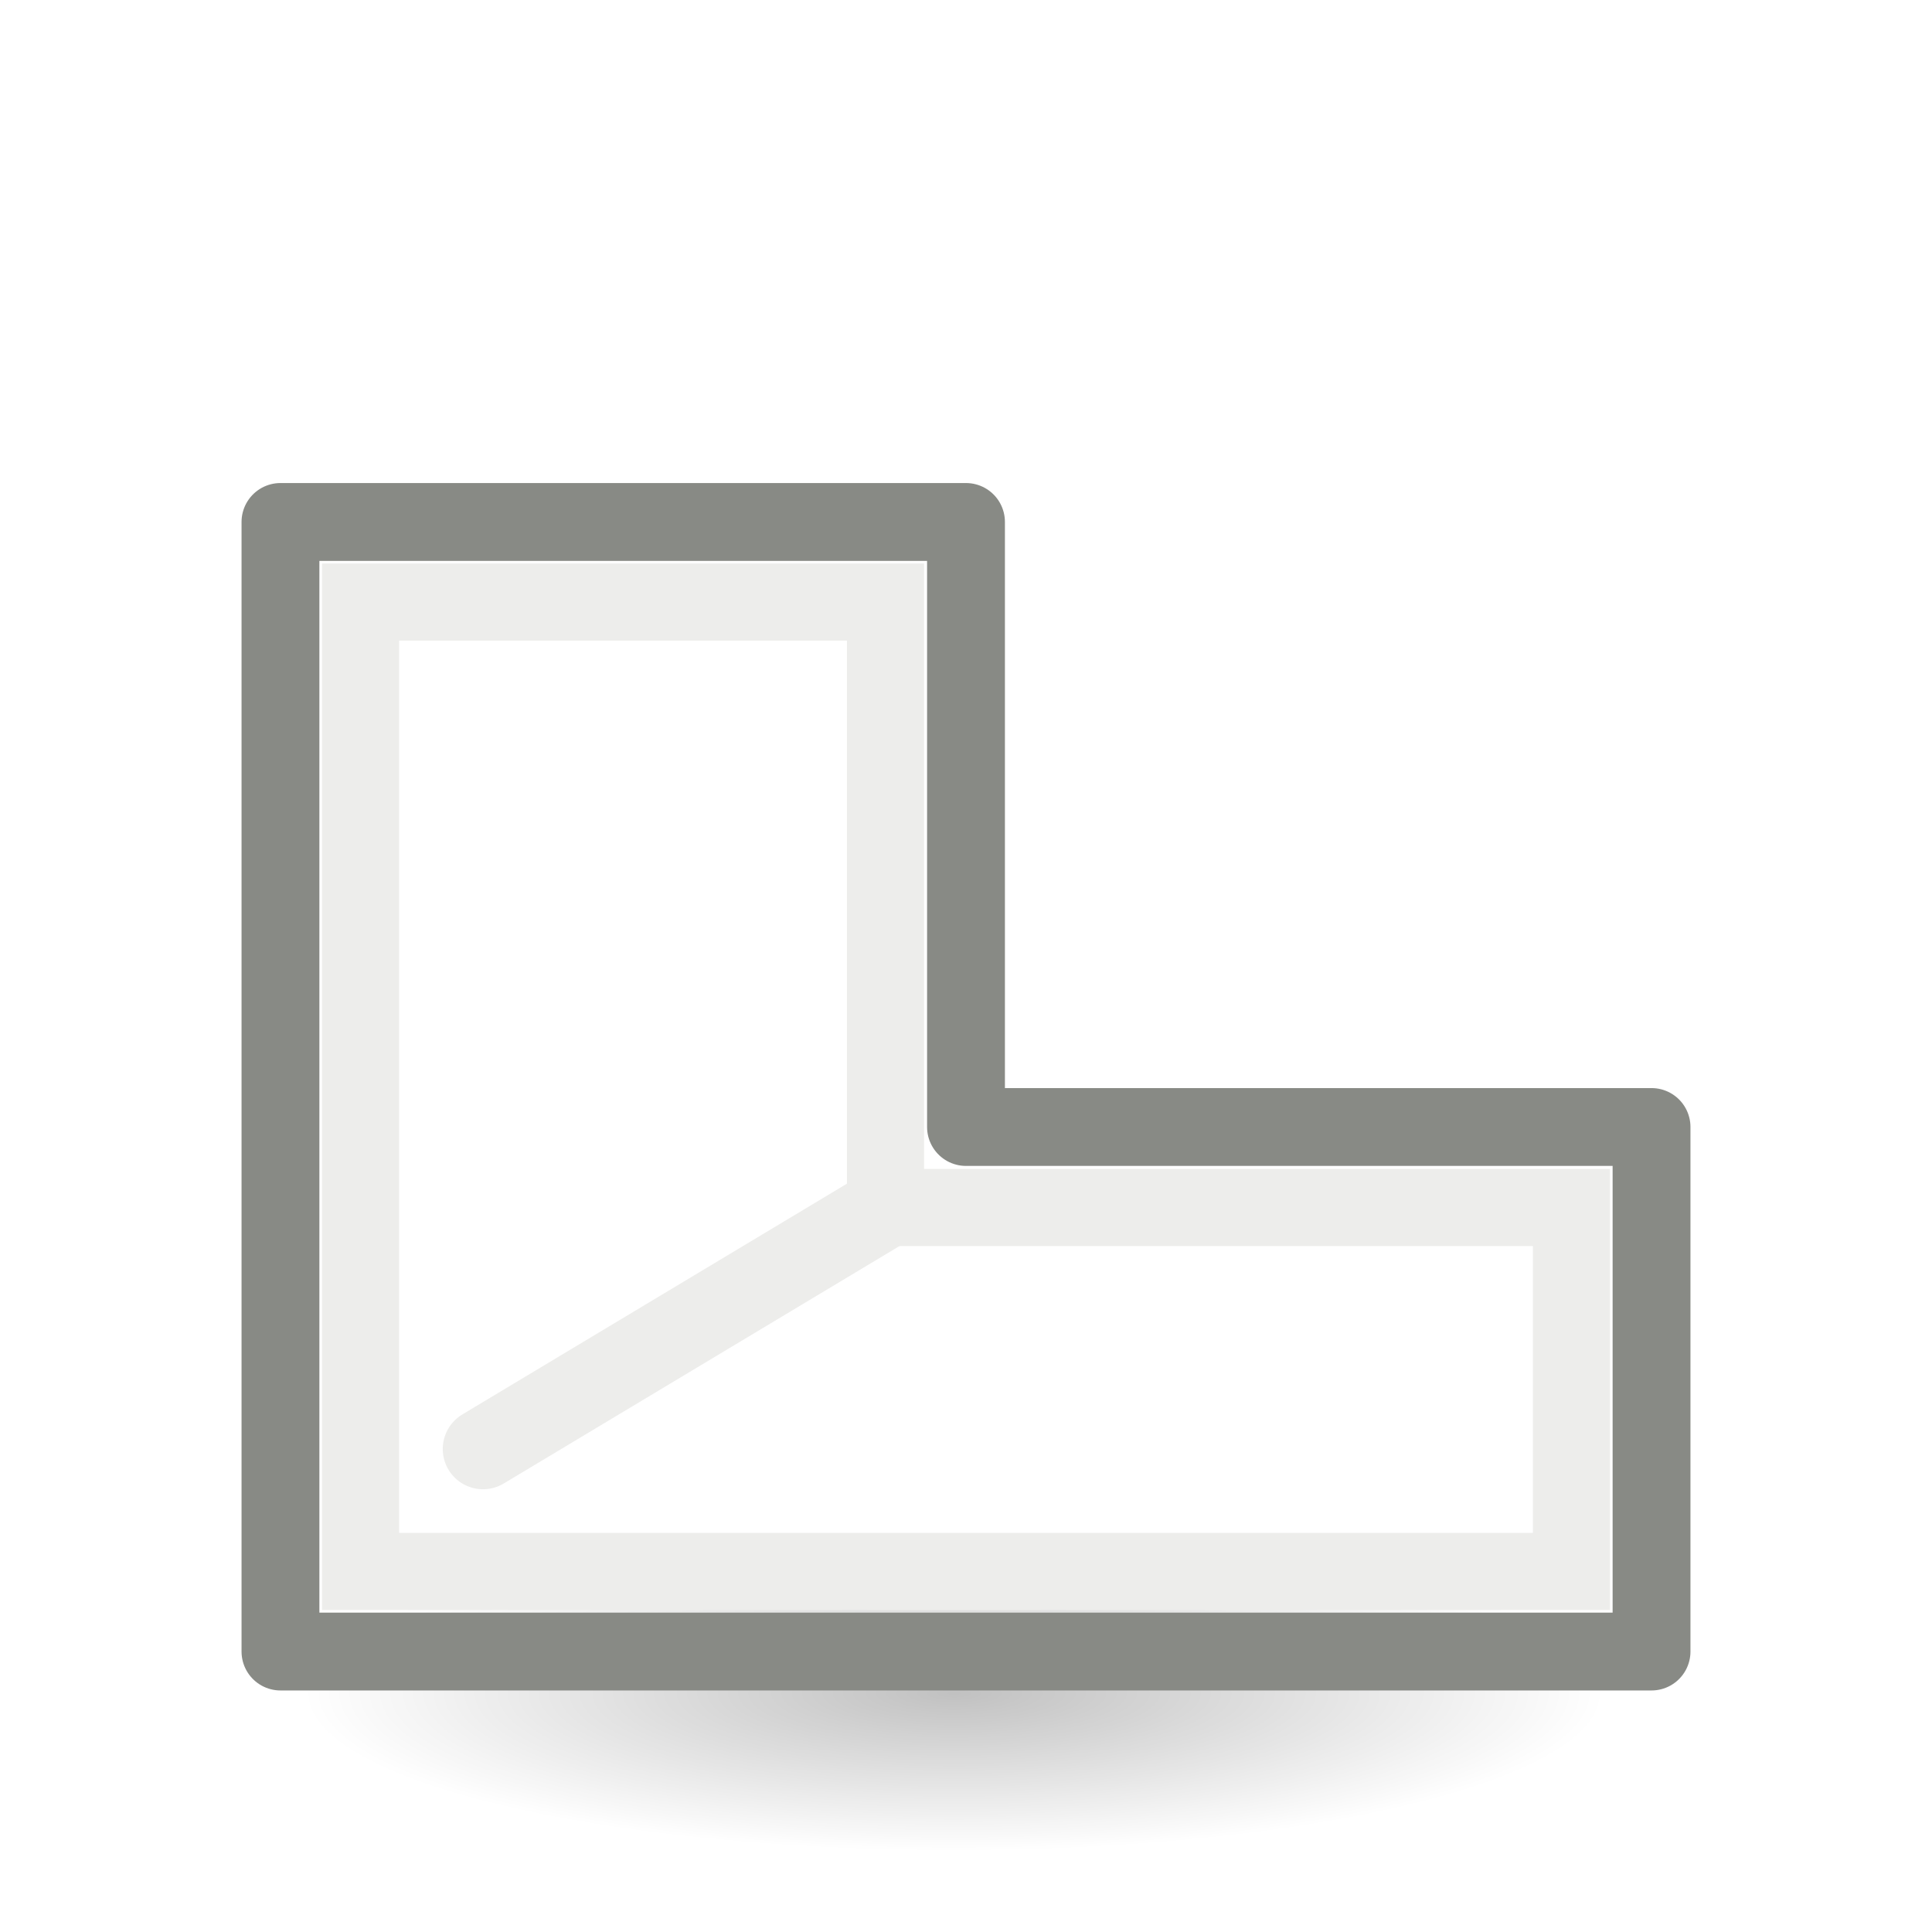
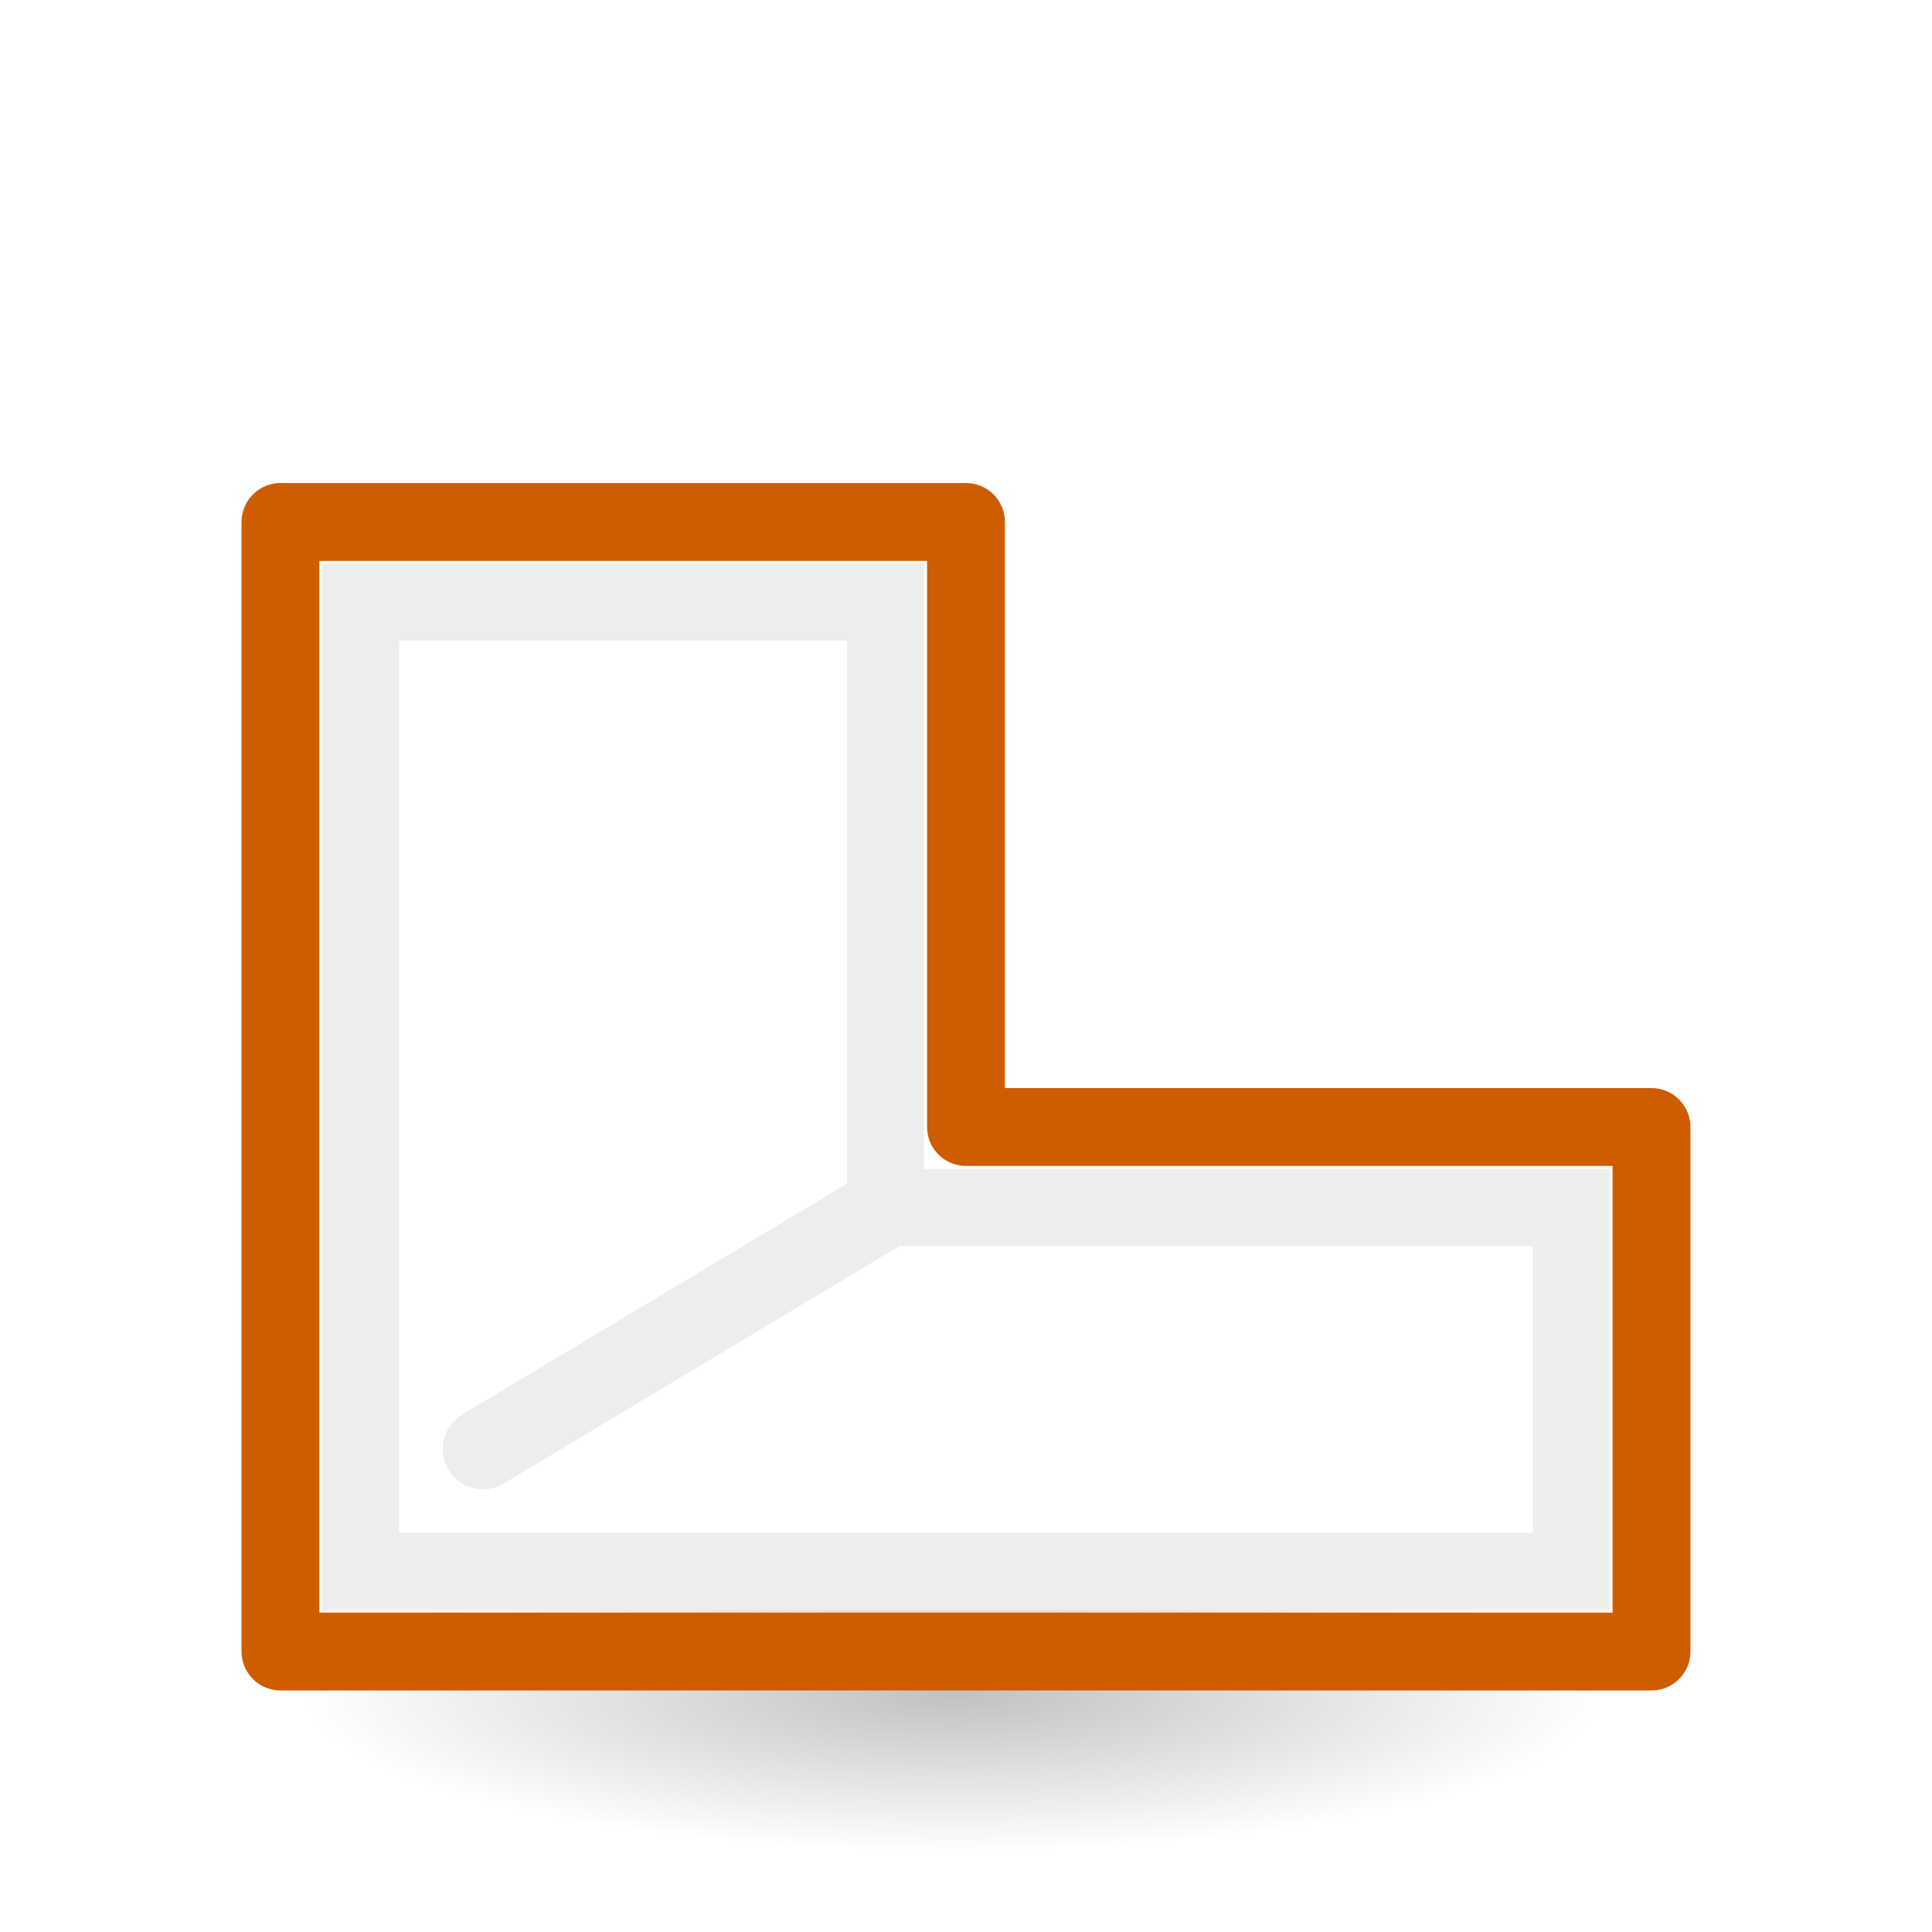
<svg xmlns="http://www.w3.org/2000/svg" xmlns:xlink="http://www.w3.org/1999/xlink" id="svg8728" height="24" width="24" version="1.1">
  <defs id="defs3">
    <radialGradient xlink:href="#linearGradient3941" id="radialGradient3947" cx="2.25" cy="16" fx="2.25" fy="16" r="16.875" gradientTransform="matrix(0.479894,0,0,0.1163379,10.77298,17.17539)" gradientUnits="userSpaceOnUse" />
    <linearGradient id="linearGradient3941">
      <stop style="stop-color:#000000;stop-opacity:1;" offset="0" id="stop3943" />
      <stop style="stop-color:#000000;stop-opacity:0;" offset="1" id="stop3945" />
    </linearGradient>
  </defs>
  <g id="layer1" transform="translate(0,2)">
    <ellipse style="color:#000000;display:block;overflow:visible;visibility:visible;opacity:0.245;fill:url(#radialGradient3947);fill-opacity:1;fill-rule:evenodd;stroke:none;stroke-width:1;stroke-linecap:butt;stroke-linejoin:miter;stroke-miterlimit:4;stroke-dasharray:none;stroke-dashoffset:0;stroke-opacity:1;marker:none;marker-start:none;marker-mid:none;marker-end:none" id="path2193" cx="11.853" cy="19.037" rx="8.098" ry="1.963" />
-     <path style="fill:none;fill-opacity:1;fill-rule:nonzero;stroke:#888a85;stroke-width:0.967;stroke-linecap:round;stroke-linejoin:round;stroke-miterlimit:4;stroke-dasharray:none;stroke-dashoffset:0;stroke-opacity:1" d="M 3.484 6.484 L 3.484 20.516 L 20.516 20.516 L 20.516 14 L 12 14 L 12 6.484 L 3.484 6.484 z " transform="translate(0,-2)" id="rect8738" />
+     <path style="fill:none;fill-opacity:1;fill-rule:nonzero;stroke:#ce5c00;stroke-width:0.967;stroke-linecap:round;stroke-linejoin:round;stroke-miterlimit:4;stroke-dasharray:none;stroke-dashoffset:0;stroke-opacity:1" d="M 3.484 6.484 L 3.484 20.516 L 20.516 20.516 L 20.516 14 L 12 14 L 12 6.484 L 3.484 6.484 z " transform="translate(0,-2)" id="rect8738" />
    <path style="fill:none;fill-opacity:1;fill-rule:nonzero;stroke:#ededeb;stroke-width:0.958;stroke-linecap:butt;stroke-linejoin:miter;stroke-miterlimit:4;stroke-dasharray:none;stroke-dashoffset:0;stroke-opacity:1" d="M 4.479 7.479 L 4.479 19.521 L 19.521 19.521 L 19.521 15 L 11 15 L 11 7.479 L 4.479 7.479 z " transform="translate(0,-2)" id="rect11103" />
    <path style="fill:#ededeb;fill-opacity:1;fill-rule:evenodd;stroke:#ededeb;stroke-width:1px;stroke-linecap:round;stroke-linejoin:bevel;stroke-opacity:1" d="m 6,16 5,-3" id="path4700" />
  </g>
</svg>
